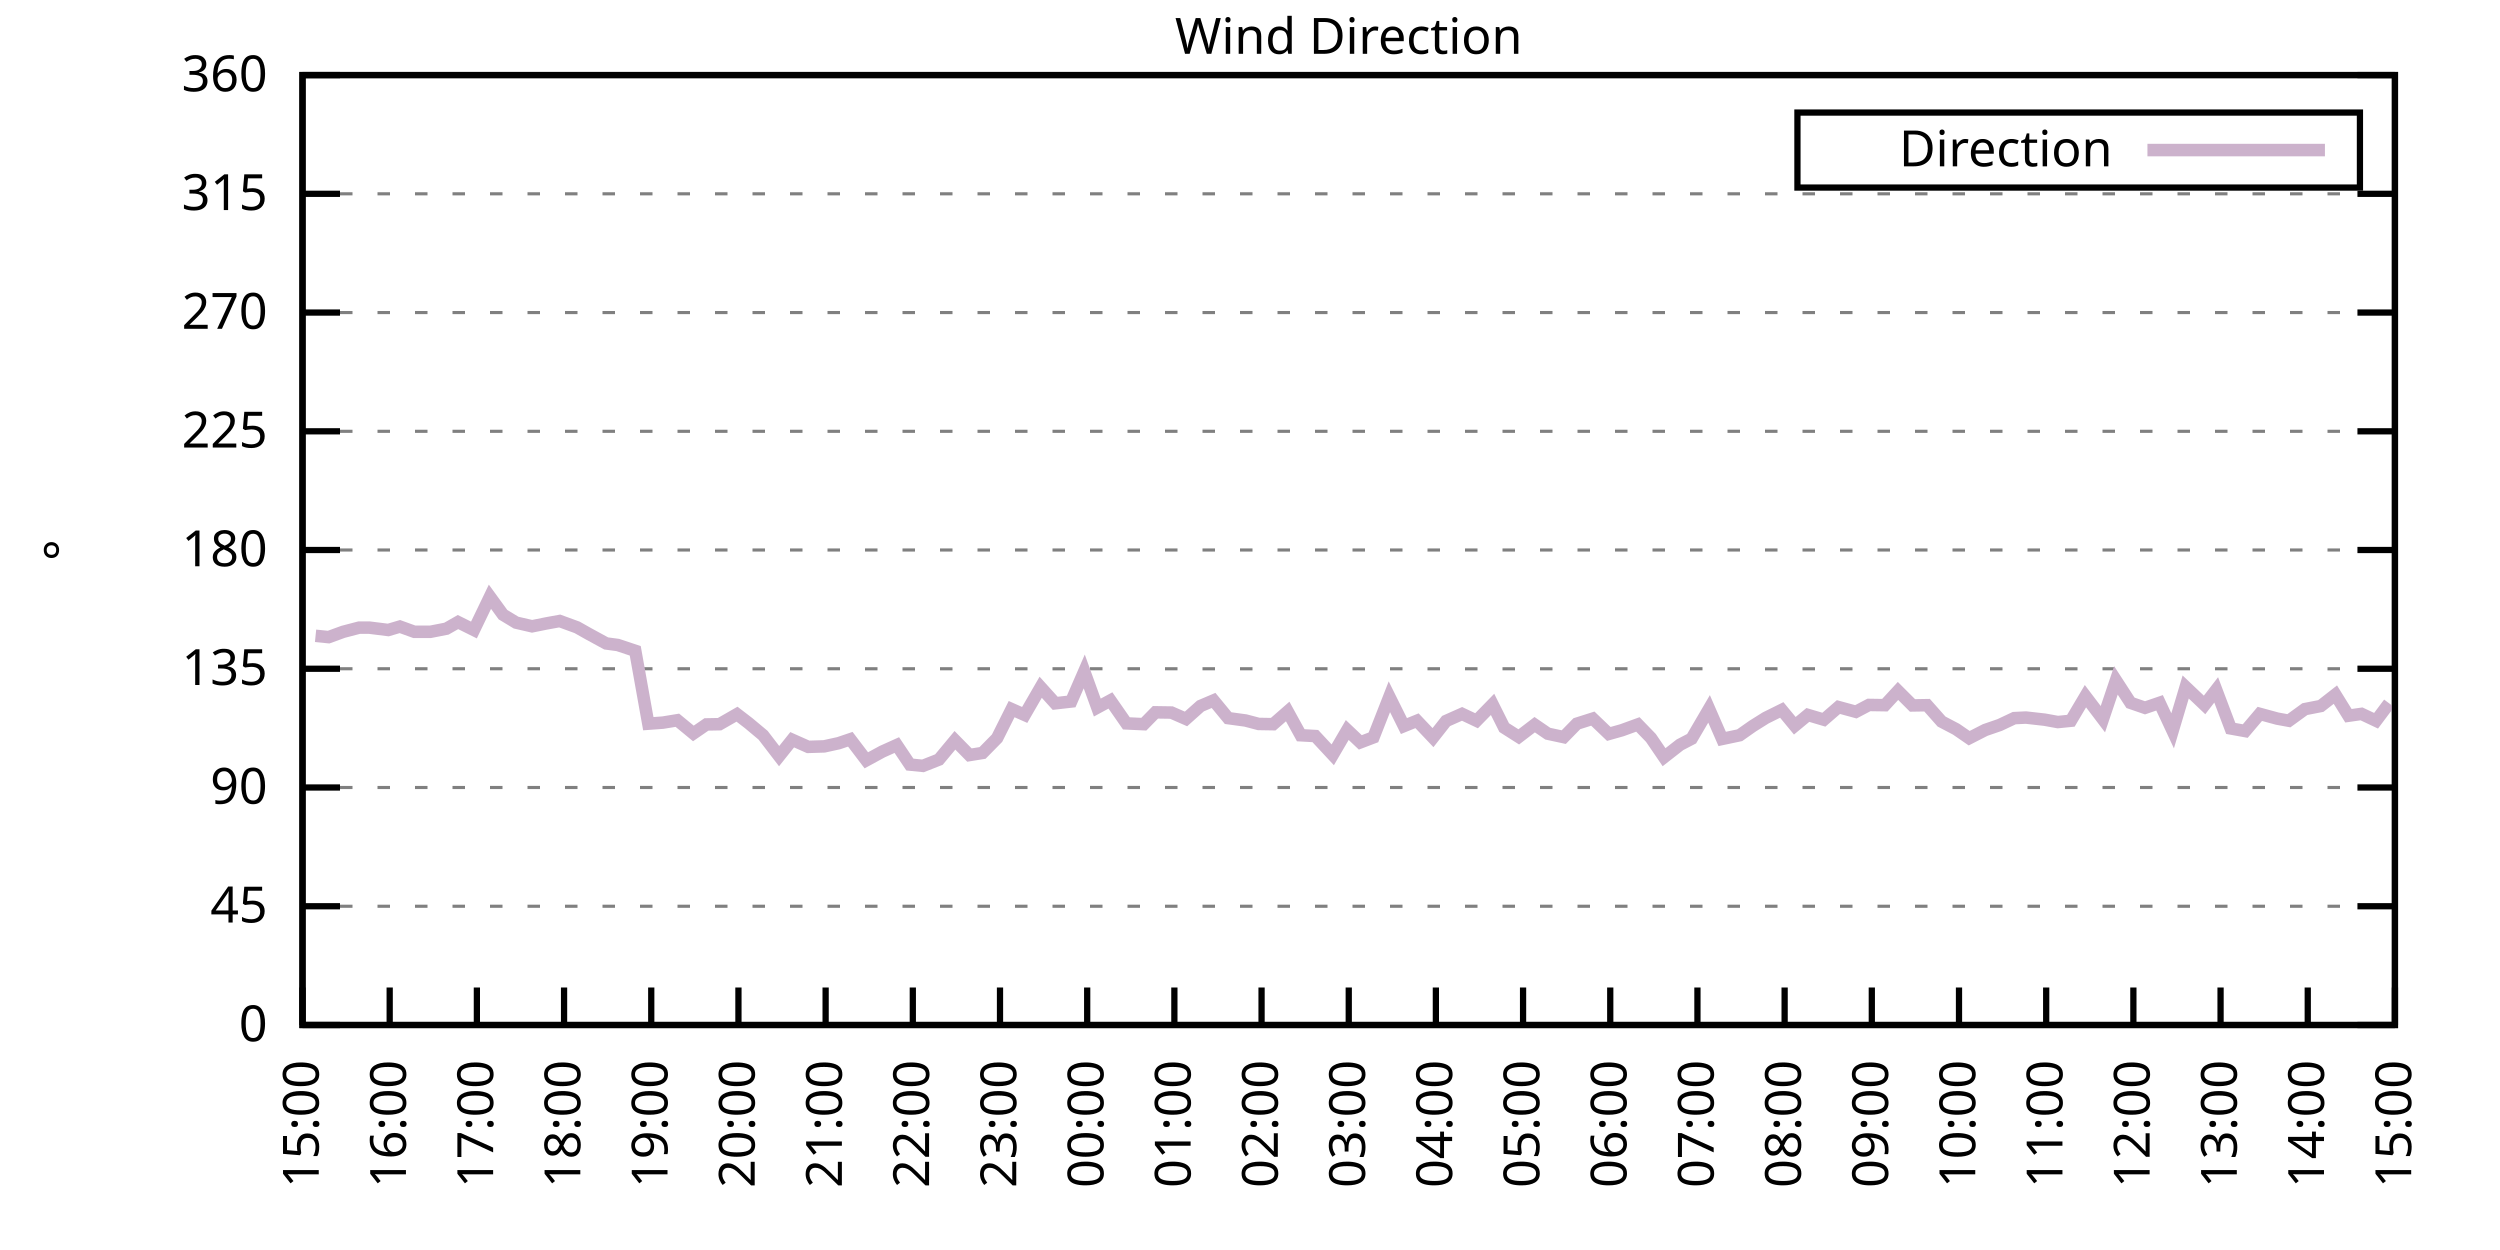
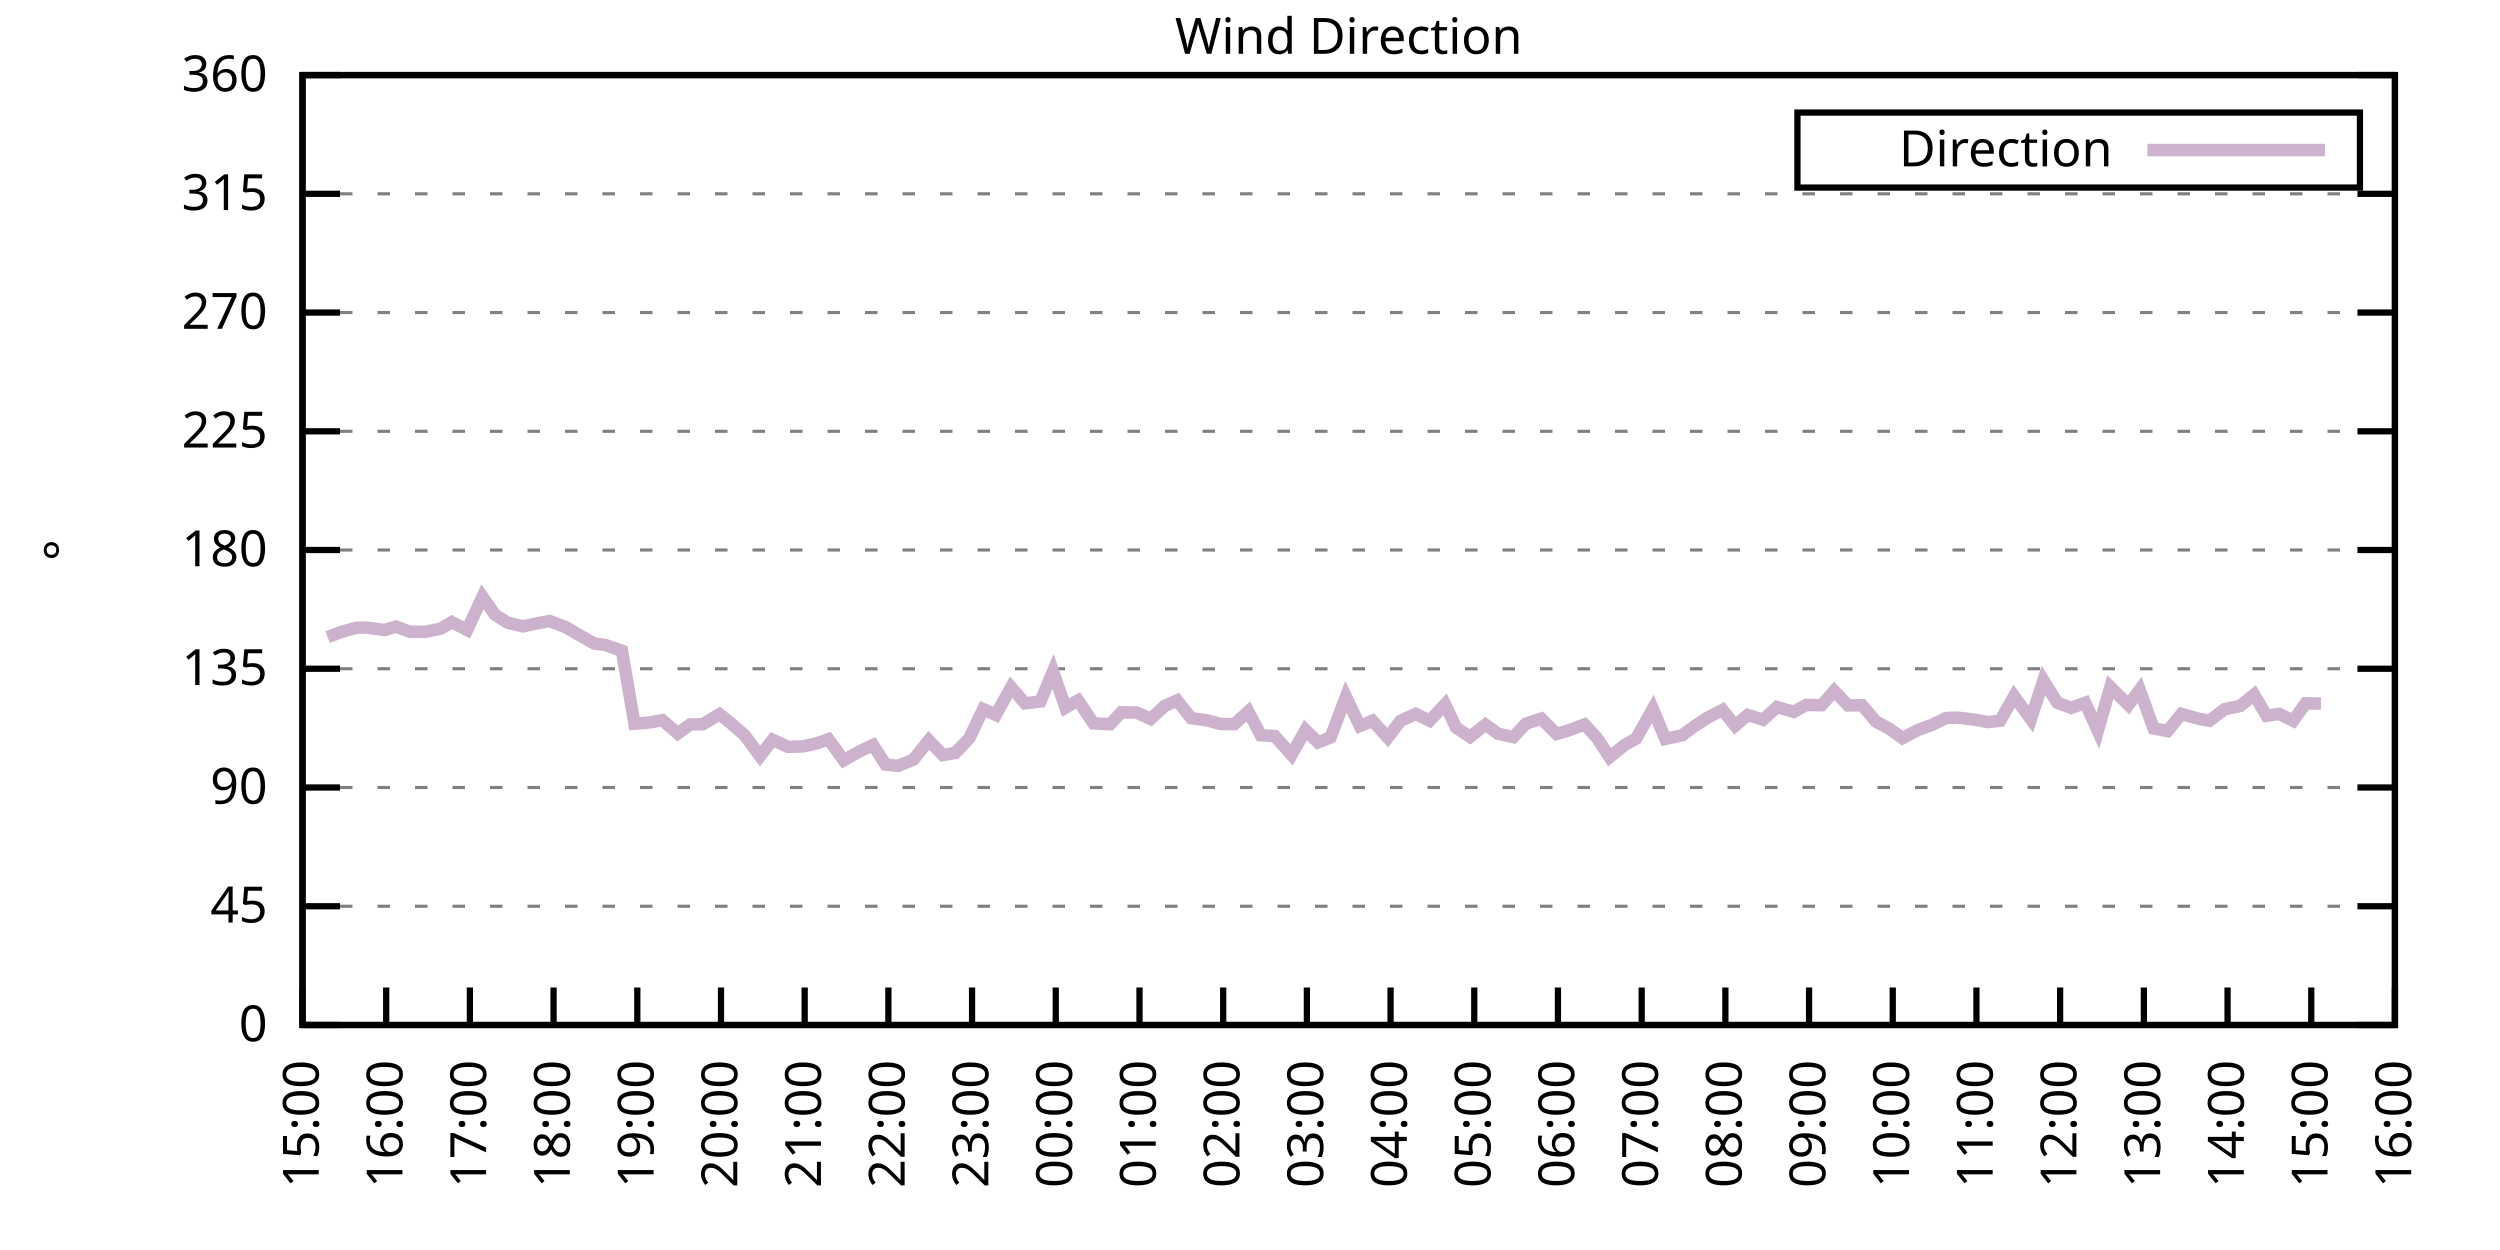
<svg xmlns="http://www.w3.org/2000/svg" xmlns:xlink="http://www.w3.org/1999/xlink" width="400" height="200" viewBox="0 0 400 200">
  <g id="gnuplot_canvas">
    <rect x="0" y="0" width="400" height="200" fill="none" />
    <defs>
      <circle id="gpDot" r="0.5" stroke-width="0.5" stroke="currentColor" />
      <path id="gpPt0" stroke-width="0.333" stroke="currentColor" d="M-1,0 h2 M0,-1 v2" />
      <path id="gpPt1" stroke-width="0.333" stroke="currentColor" d="M-1,-1 L1,1 M1,-1 L-1,1" />
      <path id="gpPt2" stroke-width="0.333" stroke="currentColor" d="M-1,0 L1,0 M0,-1 L0,1 M-1,-1 L1,1 M-1,1 L1,-1" />
      <rect id="gpPt3" stroke-width="0.333" stroke="currentColor" x="-1" y="-1" width="2" height="2" />
      <rect id="gpPt4" stroke-width="0.333" stroke="currentColor" fill="currentColor" x="-1" y="-1" width="2" height="2" />
      <circle id="gpPt5" stroke-width="0.333" stroke="currentColor" cx="0" cy="0" r="1" />
      <use xlink:href="#gpPt5" id="gpPt6" fill="currentColor" stroke="none" />
      <path id="gpPt7" stroke-width="0.333" stroke="currentColor" d="M0,-1.33 L-1.33,0.67 L1.33,0.67 z" />
      <use xlink:href="#gpPt7" id="gpPt8" fill="currentColor" stroke="none" />
      <use xlink:href="#gpPt7" id="gpPt9" stroke="currentColor" transform="rotate(180)" />
      <use xlink:href="#gpPt9" id="gpPt10" fill="currentColor" stroke="none" />
      <use xlink:href="#gpPt3" id="gpPt11" stroke="currentColor" transform="rotate(45)" />
      <use xlink:href="#gpPt11" id="gpPt12" fill="currentColor" stroke="none" />
      <path id="gpPt13" stroke-width="0.333" stroke="currentColor" d="M0,1.330 L1.265,0.411 L0.782,-1.067 L-0.782,-1.076 L-1.265,0.411 z" />
      <use xlink:href="#gpPt13" id="gpPt14" fill="currentColor" stroke="none" />
      <filter id="textbox" filterUnits="objectBoundingBox" x="0" y="0" height="1" width="1">
        <feFlood flood-color="white" flood-opacity="1" result="bgnd" />
        <feComposite in="SourceGraphic" in2="bgnd" operator="atop" />
      </filter>
      <filter id="greybox" filterUnits="objectBoundingBox" x="0" y="0" height="1" width="1">
        <feFlood flood-color="lightgrey" flood-opacity="1" result="grey" />
        <feComposite in="SourceGraphic" in2="grey" operator="atop" />
      </filter>
    </defs>
    <g fill="none" color="white" stroke="currentColor" stroke-width="1.00" stroke-linecap="butt" stroke-linejoin="miter">
</g>
    <g fill="none" color="black" stroke="currentColor" stroke-width="1.00" stroke-linecap="butt" stroke-linejoin="miter">
      <g stroke="none" shape-rendering="crispEdges">
        <polygon fill="rgb(255, 255, 255)" points="48.40,164.00 383.18,164.00 383.18,12.02 48.40,12.02 " />
      </g>
    </g>
    <g fill="none" color="black" stroke="currentColor" stroke-width="1.00" stroke-linecap="butt" stroke-linejoin="miter">
</g>
    <g fill="none" color="black" stroke="black" stroke-width="0.50" stroke-linecap="butt" stroke-linejoin="miter">
</g>
    <g fill="none" color="gray" stroke="currentColor" stroke-width="0.50" stroke-linecap="butt" stroke-linejoin="miter">
      <path stroke="gray" stroke-dasharray="2,4" class="gridline" d="M48.40,164.00 L383.19,164.00  " />
    </g>
    <g fill="none" color="gray" stroke="gray" stroke-width="1.00" stroke-linecap="butt" stroke-linejoin="miter">
</g>
    <g fill="none" color="black" stroke="currentColor" stroke-width="1.00" stroke-linecap="butt" stroke-linejoin="miter">
      <path stroke="black" d="M48.40,164.00 L54.40,164.00 M383.19,164.00 L377.19,164.00  " />
      <g transform="translate(42.80,166.60)" stroke="none" fill="black" font-family="Sans" font-size="8.00" text-anchor="end">
        <text>
          <tspan font-family="Sans"> 0</tspan>
        </text>
      </g>
    </g>
    <g fill="none" color="black" stroke="currentColor" stroke-width="1.00" stroke-linecap="butt" stroke-linejoin="miter">
</g>
    <g fill="none" color="black" stroke="black" stroke-width="0.50" stroke-linecap="butt" stroke-linejoin="miter">
</g>
    <g fill="none" color="gray" stroke="currentColor" stroke-width="0.50" stroke-linecap="butt" stroke-linejoin="miter">
      <path stroke="gray" stroke-dasharray="2,4" class="gridline" d="M48.40,145.00 L383.19,145.00  " />
    </g>
    <g fill="none" color="gray" stroke="gray" stroke-width="1.00" stroke-linecap="butt" stroke-linejoin="miter">
</g>
    <g fill="none" color="black" stroke="currentColor" stroke-width="1.00" stroke-linecap="butt" stroke-linejoin="miter">
      <path stroke="black" d="M48.40,145.00 L54.40,145.00 M383.19,145.00 L377.19,145.00  " />
      <g transform="translate(42.80,147.60)" stroke="none" fill="black" font-family="Sans" font-size="8.00" text-anchor="end">
        <text>
          <tspan font-family="Sans"> 45</tspan>
        </text>
      </g>
    </g>
    <g fill="none" color="black" stroke="currentColor" stroke-width="1.00" stroke-linecap="butt" stroke-linejoin="miter">
</g>
    <g fill="none" color="black" stroke="black" stroke-width="0.50" stroke-linecap="butt" stroke-linejoin="miter">
</g>
    <g fill="none" color="gray" stroke="currentColor" stroke-width="0.50" stroke-linecap="butt" stroke-linejoin="miter">
      <path stroke="gray" stroke-dasharray="2,4" class="gridline" d="M48.40,126.00 L383.19,126.00  " />
    </g>
    <g fill="none" color="gray" stroke="gray" stroke-width="1.00" stroke-linecap="butt" stroke-linejoin="miter">
</g>
    <g fill="none" color="black" stroke="currentColor" stroke-width="1.00" stroke-linecap="butt" stroke-linejoin="miter">
      <path stroke="black" d="M48.40,126.00 L54.40,126.00 M383.19,126.00 L377.19,126.00  " />
      <g transform="translate(42.80,128.60)" stroke="none" fill="black" font-family="Sans" font-size="8.00" text-anchor="end">
        <text>
          <tspan font-family="Sans"> 90</tspan>
        </text>
      </g>
    </g>
    <g fill="none" color="black" stroke="currentColor" stroke-width="1.00" stroke-linecap="butt" stroke-linejoin="miter">
</g>
    <g fill="none" color="black" stroke="black" stroke-width="0.50" stroke-linecap="butt" stroke-linejoin="miter">
</g>
    <g fill="none" color="gray" stroke="currentColor" stroke-width="0.50" stroke-linecap="butt" stroke-linejoin="miter">
      <path stroke="gray" stroke-dasharray="2,4" class="gridline" d="M48.40,107.00 L383.19,107.00  " />
    </g>
    <g fill="none" color="gray" stroke="gray" stroke-width="1.00" stroke-linecap="butt" stroke-linejoin="miter">
</g>
    <g fill="none" color="black" stroke="currentColor" stroke-width="1.00" stroke-linecap="butt" stroke-linejoin="miter">
      <path stroke="black" d="M48.40,107.00 L54.40,107.00 M383.19,107.00 L377.19,107.00  " />
      <g transform="translate(42.80,109.60)" stroke="none" fill="black" font-family="Sans" font-size="8.00" text-anchor="end">
        <text>
          <tspan font-family="Sans"> 135</tspan>
        </text>
      </g>
    </g>
    <g fill="none" color="black" stroke="currentColor" stroke-width="1.00" stroke-linecap="butt" stroke-linejoin="miter">
</g>
    <g fill="none" color="black" stroke="black" stroke-width="0.50" stroke-linecap="butt" stroke-linejoin="miter">
</g>
    <g fill="none" color="gray" stroke="currentColor" stroke-width="0.50" stroke-linecap="butt" stroke-linejoin="miter">
      <path stroke="gray" stroke-dasharray="2,4" class="gridline" d="M48.40,88.00 L383.19,88.00  " />
    </g>
    <g fill="none" color="gray" stroke="gray" stroke-width="1.00" stroke-linecap="butt" stroke-linejoin="miter">
</g>
    <g fill="none" color="black" stroke="currentColor" stroke-width="1.00" stroke-linecap="butt" stroke-linejoin="miter">
      <path stroke="black" d="M48.40,88.00 L54.40,88.00 M383.19,88.00 L377.19,88.00  " />
      <g transform="translate(42.80,90.60)" stroke="none" fill="black" font-family="Sans" font-size="8.00" text-anchor="end">
        <text>
          <tspan font-family="Sans"> 180</tspan>
        </text>
      </g>
    </g>
    <g fill="none" color="black" stroke="currentColor" stroke-width="1.00" stroke-linecap="butt" stroke-linejoin="miter">
</g>
    <g fill="none" color="black" stroke="black" stroke-width="0.50" stroke-linecap="butt" stroke-linejoin="miter">
</g>
    <g fill="none" color="gray" stroke="currentColor" stroke-width="0.50" stroke-linecap="butt" stroke-linejoin="miter">
      <path stroke="gray" stroke-dasharray="2,4" class="gridline" d="M48.40,69.01 L383.19,69.01  " />
    </g>
    <g fill="none" color="gray" stroke="gray" stroke-width="1.00" stroke-linecap="butt" stroke-linejoin="miter">
</g>
    <g fill="none" color="black" stroke="currentColor" stroke-width="1.00" stroke-linecap="butt" stroke-linejoin="miter">
      <path stroke="black" d="M48.40,69.01 L54.40,69.01 M383.19,69.01 L377.19,69.01  " />
      <g transform="translate(42.80,71.61)" stroke="none" fill="black" font-family="Sans" font-size="8.00" text-anchor="end">
        <text>
          <tspan font-family="Sans"> 225</tspan>
        </text>
      </g>
    </g>
    <g fill="none" color="black" stroke="currentColor" stroke-width="1.00" stroke-linecap="butt" stroke-linejoin="miter">
</g>
    <g fill="none" color="black" stroke="black" stroke-width="0.50" stroke-linecap="butt" stroke-linejoin="miter">
</g>
    <g fill="none" color="gray" stroke="currentColor" stroke-width="0.50" stroke-linecap="butt" stroke-linejoin="miter">
      <path stroke="gray" stroke-dasharray="2,4" class="gridline" d="M48.40,50.01 L383.19,50.01  " />
    </g>
    <g fill="none" color="gray" stroke="gray" stroke-width="1.00" stroke-linecap="butt" stroke-linejoin="miter">
</g>
    <g fill="none" color="black" stroke="currentColor" stroke-width="1.00" stroke-linecap="butt" stroke-linejoin="miter">
      <path stroke="black" d="M48.40,50.01 L54.40,50.01 M383.19,50.01 L377.19,50.01  " />
      <g transform="translate(42.80,52.61)" stroke="none" fill="black" font-family="Sans" font-size="8.00" text-anchor="end">
        <text>
          <tspan font-family="Sans"> 270</tspan>
        </text>
      </g>
    </g>
    <g fill="none" color="black" stroke="currentColor" stroke-width="1.00" stroke-linecap="butt" stroke-linejoin="miter">
</g>
    <g fill="none" color="black" stroke="black" stroke-width="0.50" stroke-linecap="butt" stroke-linejoin="miter">
</g>
    <g fill="none" color="gray" stroke="currentColor" stroke-width="0.50" stroke-linecap="butt" stroke-linejoin="miter">
      <path stroke="gray" stroke-dasharray="2,4" class="gridline" d="M48.40,31.01 L383.19,31.01  " />
    </g>
    <g fill="none" color="gray" stroke="gray" stroke-width="1.00" stroke-linecap="butt" stroke-linejoin="miter">
</g>
    <g fill="none" color="black" stroke="currentColor" stroke-width="1.00" stroke-linecap="butt" stroke-linejoin="miter">
      <path stroke="black" d="M48.40,31.01 L54.40,31.01 M383.19,31.01 L377.19,31.01  " />
      <g transform="translate(42.80,33.61)" stroke="none" fill="black" font-family="Sans" font-size="8.00" text-anchor="end">
        <text>
          <tspan font-family="Sans"> 315</tspan>
        </text>
      </g>
    </g>
    <g fill="none" color="black" stroke="currentColor" stroke-width="1.00" stroke-linecap="butt" stroke-linejoin="miter">
</g>
    <g fill="none" color="black" stroke="black" stroke-width="0.50" stroke-linecap="butt" stroke-linejoin="miter">
</g>
    <g fill="none" color="gray" stroke="currentColor" stroke-width="0.50" stroke-linecap="butt" stroke-linejoin="miter">
      <path stroke="gray" stroke-dasharray="2,4" class="gridline" d="M48.40,12.01 L383.19,12.01  " />
    </g>
    <g fill="none" color="gray" stroke="gray" stroke-width="1.00" stroke-linecap="butt" stroke-linejoin="miter">
</g>
    <g fill="none" color="black" stroke="currentColor" stroke-width="1.00" stroke-linecap="butt" stroke-linejoin="miter">
      <path stroke="black" d="M48.40,12.01 L54.40,12.01 M383.19,12.01 L377.19,12.01  " />
      <g transform="translate(42.80,14.61)" stroke="none" fill="black" font-family="Sans" font-size="8.00" text-anchor="end">
        <text>
          <tspan font-family="Sans"> 360</tspan>
        </text>
      </g>
    </g>
    <g fill="none" color="black" stroke="currentColor" stroke-width="1.00" stroke-linecap="butt" stroke-linejoin="miter">
      <path stroke="black" d="M48.40,164.00 L48.40,158.00  " />
      <g transform="translate(51.00,169.60) rotate(270.00)" stroke="none" fill="black" font-family="Sans" font-size="8.00" text-anchor="end">
        <text>
          <tspan font-family="Sans">15:00</tspan>
        </text>
      </g>
    </g>
    <g fill="none" color="black" stroke="currentColor" stroke-width="1.00" stroke-linecap="butt" stroke-linejoin="miter">
-       <path stroke="black" d="M62.35,164.00 L62.35,158.00  " />
-       <g transform="translate(64.95,169.60) rotate(270.00)" stroke="none" fill="black" font-family="Sans" font-size="8.00" text-anchor="end">
+       <path stroke="black" d="M61.79,164.00 L61.79,158.00  " />
+       <g transform="translate(64.39,169.60) rotate(270.00)" stroke="none" fill="black" font-family="Sans" font-size="8.00" text-anchor="end">
        <text>
          <tspan font-family="Sans">16:00</tspan>
        </text>
      </g>
    </g>
    <g fill="none" color="black" stroke="currentColor" stroke-width="1.00" stroke-linecap="butt" stroke-linejoin="miter">
-       <path stroke="black" d="M76.30,164.00 L76.30,158.00  " />
-       <g transform="translate(78.90,169.60) rotate(270.00)" stroke="none" fill="black" font-family="Sans" font-size="8.00" text-anchor="end">
+       <path stroke="black" d="M75.18,164.00 L75.18,158.00  " />
+       <g transform="translate(77.78,169.60) rotate(270.00)" stroke="none" fill="black" font-family="Sans" font-size="8.00" text-anchor="end">
        <text>
          <tspan font-family="Sans">17:00</tspan>
        </text>
      </g>
    </g>
    <g fill="none" color="black" stroke="currentColor" stroke-width="1.00" stroke-linecap="butt" stroke-linejoin="miter">
-       <path stroke="black" d="M90.25,164.00 L90.25,158.00  " />
-       <g transform="translate(92.85,169.60) rotate(270.00)" stroke="none" fill="black" font-family="Sans" font-size="8.00" text-anchor="end">
+       <path stroke="black" d="M88.57,164.00 L88.57,158.00  " />
+       <g transform="translate(91.17,169.60) rotate(270.00)" stroke="none" fill="black" font-family="Sans" font-size="8.00" text-anchor="end">
        <text>
          <tspan font-family="Sans">18:00</tspan>
        </text>
      </g>
    </g>
    <g fill="none" color="black" stroke="currentColor" stroke-width="1.00" stroke-linecap="butt" stroke-linejoin="miter">
-       <path stroke="black" d="M104.20,164.00 L104.20,158.00  " />
-       <g transform="translate(106.80,169.60) rotate(270.00)" stroke="none" fill="black" font-family="Sans" font-size="8.00" text-anchor="end">
+       <path stroke="black" d="M101.97,164.00 L101.97,158.00  " />
+       <g transform="translate(104.57,169.60) rotate(270.00)" stroke="none" fill="black" font-family="Sans" font-size="8.00" text-anchor="end">
        <text>
          <tspan font-family="Sans">19:00</tspan>
        </text>
      </g>
    </g>
    <g fill="none" color="black" stroke="currentColor" stroke-width="1.00" stroke-linecap="butt" stroke-linejoin="miter">
-       <path stroke="black" d="M118.15,164.00 L118.15,158.00  " />
-       <g transform="translate(120.75,169.60) rotate(270.00)" stroke="none" fill="black" font-family="Sans" font-size="8.00" text-anchor="end">
+       <path stroke="black" d="M115.36,164.00 L115.36,158.00  " />
+       <g transform="translate(117.96,169.60) rotate(270.00)" stroke="none" fill="black" font-family="Sans" font-size="8.00" text-anchor="end">
        <text>
          <tspan font-family="Sans">20:00</tspan>
        </text>
      </g>
    </g>
    <g fill="none" color="black" stroke="currentColor" stroke-width="1.00" stroke-linecap="butt" stroke-linejoin="miter">
-       <path stroke="black" d="M132.10,164.00 L132.10,158.00  " />
-       <g transform="translate(134.70,169.60) rotate(270.00)" stroke="none" fill="black" font-family="Sans" font-size="8.00" text-anchor="end">
+       <path stroke="black" d="M128.75,164.00 L128.75,158.00  " />
+       <g transform="translate(131.35,169.60) rotate(270.00)" stroke="none" fill="black" font-family="Sans" font-size="8.00" text-anchor="end">
        <text>
          <tspan font-family="Sans">21:00</tspan>
        </text>
      </g>
    </g>
    <g fill="none" color="black" stroke="currentColor" stroke-width="1.00" stroke-linecap="butt" stroke-linejoin="miter">
-       <path stroke="black" d="M146.05,164.00 L146.05,158.00  " />
-       <g transform="translate(148.65,169.60) rotate(270.00)" stroke="none" fill="black" font-family="Sans" font-size="8.00" text-anchor="end">
+       <path stroke="black" d="M142.14,164.00 L142.14,158.00  " />
+       <g transform="translate(144.74,169.60) rotate(270.00)" stroke="none" fill="black" font-family="Sans" font-size="8.00" text-anchor="end">
        <text>
          <tspan font-family="Sans">22:00</tspan>
        </text>
      </g>
    </g>
    <g fill="none" color="black" stroke="currentColor" stroke-width="1.00" stroke-linecap="butt" stroke-linejoin="miter">
-       <path stroke="black" d="M160.00,164.00 L160.00,158.00  " />
-       <g transform="translate(162.60,169.60) rotate(270.00)" stroke="none" fill="black" font-family="Sans" font-size="8.00" text-anchor="end">
+       <path stroke="black" d="M155.53,164.00 L155.53,158.00  " />
+       <g transform="translate(158.13,169.60) rotate(270.00)" stroke="none" fill="black" font-family="Sans" font-size="8.00" text-anchor="end">
        <text>
          <tspan font-family="Sans">23:00</tspan>
        </text>
      </g>
    </g>
    <g fill="none" color="black" stroke="currentColor" stroke-width="1.00" stroke-linecap="butt" stroke-linejoin="miter">
-       <path stroke="black" d="M173.95,164.00 L173.95,158.00  " />
-       <g transform="translate(176.55,169.60) rotate(270.00)" stroke="none" fill="black" font-family="Sans" font-size="8.00" text-anchor="end">
+       <path stroke="black" d="M168.92,164.00 L168.92,158.00  " />
+       <g transform="translate(171.52,169.60) rotate(270.00)" stroke="none" fill="black" font-family="Sans" font-size="8.00" text-anchor="end">
        <text>
          <tspan font-family="Sans">00:00</tspan>
        </text>
      </g>
    </g>
    <g fill="none" color="black" stroke="currentColor" stroke-width="1.00" stroke-linecap="butt" stroke-linejoin="miter">
-       <path stroke="black" d="M187.90,164.00 L187.90,158.00  " />
-       <g transform="translate(190.50,169.60) rotate(270.00)" stroke="none" fill="black" font-family="Sans" font-size="8.00" text-anchor="end">
+       <path stroke="black" d="M182.32,164.00 L182.32,158.00  " />
+       <g transform="translate(184.92,169.60) rotate(270.00)" stroke="none" fill="black" font-family="Sans" font-size="8.00" text-anchor="end">
        <text>
          <tspan font-family="Sans">01:00</tspan>
        </text>
      </g>
    </g>
    <g fill="none" color="black" stroke="currentColor" stroke-width="1.00" stroke-linecap="butt" stroke-linejoin="miter">
-       <path stroke="black" d="M201.85,164.00 L201.85,158.00  " />
-       <g transform="translate(204.45,169.60) rotate(270.00)" stroke="none" fill="black" font-family="Sans" font-size="8.00" text-anchor="end">
+       <path stroke="black" d="M195.71,164.00 L195.71,158.00  " />
+       <g transform="translate(198.31,169.60) rotate(270.00)" stroke="none" fill="black" font-family="Sans" font-size="8.00" text-anchor="end">
        <text>
          <tspan font-family="Sans">02:00</tspan>
        </text>
      </g>
    </g>
    <g fill="none" color="black" stroke="currentColor" stroke-width="1.00" stroke-linecap="butt" stroke-linejoin="miter">
-       <path stroke="black" d="M215.80,164.00 L215.80,158.00  " />
-       <g transform="translate(218.40,169.60) rotate(270.00)" stroke="none" fill="black" font-family="Sans" font-size="8.00" text-anchor="end">
+       <path stroke="black" d="M209.10,164.00 L209.10,158.00  " />
+       <g transform="translate(211.70,169.60) rotate(270.00)" stroke="none" fill="black" font-family="Sans" font-size="8.00" text-anchor="end">
        <text>
          <tspan font-family="Sans">03:00</tspan>
        </text>
      </g>
    </g>
    <g fill="none" color="black" stroke="currentColor" stroke-width="1.00" stroke-linecap="butt" stroke-linejoin="miter">
-       <path stroke="black" d="M229.74,164.00 L229.74,158.00  " />
-       <g transform="translate(232.34,169.60) rotate(270.00)" stroke="none" fill="black" font-family="Sans" font-size="8.00" text-anchor="end">
+       <path stroke="black" d="M222.49,164.00 L222.49,158.00  " />
+       <g transform="translate(225.09,169.60) rotate(270.00)" stroke="none" fill="black" font-family="Sans" font-size="8.00" text-anchor="end">
        <text>
          <tspan font-family="Sans">04:00</tspan>
        </text>
      </g>
    </g>
    <g fill="none" color="black" stroke="currentColor" stroke-width="1.00" stroke-linecap="butt" stroke-linejoin="miter">
-       <path stroke="black" d="M243.69,164.00 L243.69,158.00  " />
-       <g transform="translate(246.29,169.60) rotate(270.00)" stroke="none" fill="black" font-family="Sans" font-size="8.00" text-anchor="end">
+       <path stroke="black" d="M235.88,164.00 L235.88,158.00  " />
+       <g transform="translate(238.48,169.60) rotate(270.00)" stroke="none" fill="black" font-family="Sans" font-size="8.00" text-anchor="end">
        <text>
          <tspan font-family="Sans">05:00</tspan>
        </text>
      </g>
    </g>
    <g fill="none" color="black" stroke="currentColor" stroke-width="1.00" stroke-linecap="butt" stroke-linejoin="miter">
-       <path stroke="black" d="M257.64,164.00 L257.64,158.00  " />
-       <g transform="translate(260.24,169.60) rotate(270.00)" stroke="none" fill="black" font-family="Sans" font-size="8.00" text-anchor="end">
+       <path stroke="black" d="M249.27,164.00 L249.27,158.00  " />
+       <g transform="translate(251.87,169.60) rotate(270.00)" stroke="none" fill="black" font-family="Sans" font-size="8.00" text-anchor="end">
        <text>
          <tspan font-family="Sans">06:00</tspan>
        </text>
      </g>
    </g>
    <g fill="none" color="black" stroke="currentColor" stroke-width="1.00" stroke-linecap="butt" stroke-linejoin="miter">
-       <path stroke="black" d="M271.59,164.00 L271.59,158.00  " />
-       <g transform="translate(274.19,169.60) rotate(270.00)" stroke="none" fill="black" font-family="Sans" font-size="8.00" text-anchor="end">
+       <path stroke="black" d="M262.67,164.00 L262.67,158.00  " />
+       <g transform="translate(265.27,169.60) rotate(270.00)" stroke="none" fill="black" font-family="Sans" font-size="8.00" text-anchor="end">
        <text>
          <tspan font-family="Sans">07:00</tspan>
        </text>
      </g>
    </g>
    <g fill="none" color="black" stroke="currentColor" stroke-width="1.00" stroke-linecap="butt" stroke-linejoin="miter">
-       <path stroke="black" d="M285.54,164.00 L285.54,158.00  " />
-       <g transform="translate(288.14,169.60) rotate(270.00)" stroke="none" fill="black" font-family="Sans" font-size="8.00" text-anchor="end">
+       <path stroke="black" d="M276.06,164.00 L276.06,158.00  " />
+       <g transform="translate(278.66,169.60) rotate(270.00)" stroke="none" fill="black" font-family="Sans" font-size="8.00" text-anchor="end">
        <text>
          <tspan font-family="Sans">08:00</tspan>
        </text>
      </g>
    </g>
    <g fill="none" color="black" stroke="currentColor" stroke-width="1.00" stroke-linecap="butt" stroke-linejoin="miter">
-       <path stroke="black" d="M299.49,164.00 L299.49,158.00  " />
-       <g transform="translate(302.09,169.60) rotate(270.00)" stroke="none" fill="black" font-family="Sans" font-size="8.00" text-anchor="end">
+       <path stroke="black" d="M289.45,164.00 L289.45,158.00  " />
+       <g transform="translate(292.05,169.60) rotate(270.00)" stroke="none" fill="black" font-family="Sans" font-size="8.00" text-anchor="end">
        <text>
          <tspan font-family="Sans">09:00</tspan>
        </text>
      </g>
    </g>
    <g fill="none" color="black" stroke="currentColor" stroke-width="1.00" stroke-linecap="butt" stroke-linejoin="miter">
-       <path stroke="black" d="M313.44,164.00 L313.44,158.00  " />
-       <g transform="translate(316.04,169.60) rotate(270.00)" stroke="none" fill="black" font-family="Sans" font-size="8.00" text-anchor="end">
+       <path stroke="black" d="M302.84,164.00 L302.84,158.00  " />
+       <g transform="translate(305.44,169.60) rotate(270.00)" stroke="none" fill="black" font-family="Sans" font-size="8.00" text-anchor="end">
        <text>
          <tspan font-family="Sans">10:00</tspan>
        </text>
      </g>
    </g>
    <g fill="none" color="black" stroke="currentColor" stroke-width="1.00" stroke-linecap="butt" stroke-linejoin="miter">
-       <path stroke="black" d="M327.39,164.00 L327.39,158.00  " />
-       <g transform="translate(329.99,169.60) rotate(270.00)" stroke="none" fill="black" font-family="Sans" font-size="8.00" text-anchor="end">
+       <path stroke="black" d="M316.23,164.00 L316.23,158.00  " />
+       <g transform="translate(318.83,169.60) rotate(270.00)" stroke="none" fill="black" font-family="Sans" font-size="8.00" text-anchor="end">
        <text>
          <tspan font-family="Sans">11:00</tspan>
        </text>
      </g>
    </g>
    <g fill="none" color="black" stroke="currentColor" stroke-width="1.00" stroke-linecap="butt" stroke-linejoin="miter">
-       <path stroke="black" d="M341.34,164.00 L341.34,158.00  " />
-       <g transform="translate(343.94,169.60) rotate(270.00)" stroke="none" fill="black" font-family="Sans" font-size="8.00" text-anchor="end">
+       <path stroke="black" d="M329.62,164.00 L329.62,158.00  " />
+       <g transform="translate(332.22,169.60) rotate(270.00)" stroke="none" fill="black" font-family="Sans" font-size="8.00" text-anchor="end">
        <text>
          <tspan font-family="Sans">12:00</tspan>
        </text>
      </g>
    </g>
    <g fill="none" color="black" stroke="currentColor" stroke-width="1.00" stroke-linecap="butt" stroke-linejoin="miter">
-       <path stroke="black" d="M355.29,164.00 L355.29,158.00  " />
-       <g transform="translate(357.89,169.60) rotate(270.00)" stroke="none" fill="black" font-family="Sans" font-size="8.00" text-anchor="end">
+       <path stroke="black" d="M343.02,164.00 L343.02,158.00  " />
+       <g transform="translate(345.62,169.60) rotate(270.00)" stroke="none" fill="black" font-family="Sans" font-size="8.00" text-anchor="end">
        <text>
          <tspan font-family="Sans">13:00</tspan>
        </text>
      </g>
    </g>
    <g fill="none" color="black" stroke="currentColor" stroke-width="1.00" stroke-linecap="butt" stroke-linejoin="miter">
-       <path stroke="black" d="M369.24,164.00 L369.24,158.00  " />
-       <g transform="translate(371.84,169.60) rotate(270.00)" stroke="none" fill="black" font-family="Sans" font-size="8.00" text-anchor="end">
+       <path stroke="black" d="M356.41,164.00 L356.41,158.00  " />
+       <g transform="translate(359.01,169.60) rotate(270.00)" stroke="none" fill="black" font-family="Sans" font-size="8.00" text-anchor="end">
        <text>
          <tspan font-family="Sans">14:00</tspan>
+         </text>
+       </g>
+     </g>
+     <g fill="none" color="black" stroke="currentColor" stroke-width="1.00" stroke-linecap="butt" stroke-linejoin="miter">
+       <path stroke="black" d="M369.80,164.00 L369.80,158.00  " />
+       <g transform="translate(372.40,169.60) rotate(270.00)" stroke="none" fill="black" font-family="Sans" font-size="8.00" text-anchor="end">
+         <text>
+           <tspan font-family="Sans">15:00</tspan>
        </text>
      </g>
    </g>
    <g fill="none" color="black" stroke="currentColor" stroke-width="1.00" stroke-linecap="butt" stroke-linejoin="miter">
      <path stroke="black" d="M383.19,164.00 L383.19,158.00  " />
      <g transform="translate(385.79,169.60) rotate(270.00)" stroke="none" fill="black" font-family="Sans" font-size="8.00" text-anchor="end">
        <text>
-           <tspan font-family="Sans">15:00</tspan>
+           <tspan font-family="Sans">16:00</tspan>
        </text>
      </g>
    </g>
    <g fill="none" color="black" stroke="currentColor" stroke-width="1.00" stroke-linecap="butt" stroke-linejoin="miter">
</g>
    <g fill="none" color="black" stroke="currentColor" stroke-width="1.00" stroke-linecap="butt" stroke-linejoin="miter">
      <path stroke="black" d="M48.40,12.01 L48.40,164.00 L383.19,164.00 L383.19,12.01 L48.40,12.01 Z  " />
    </g>
    <g fill="none" color="black" stroke="currentColor" stroke-width="1.00" stroke-linecap="butt" stroke-linejoin="miter">
</g>
    <g fill="none" color="black" stroke="currentColor" stroke-width="1.00" stroke-linecap="butt" stroke-linejoin="miter">
      <path stroke="black" d="M287.59,30.01 L287.59,18.01 L377.59,18.01 L377.59,30.01 L287.59,30.01 Z  " />
    </g>
    <g id="Wind_direction_plot_1">
      <g fill="none" color="white" stroke="black" stroke-width="2.00" stroke-linecap="butt" stroke-linejoin="miter">
</g>
      <g fill="none" color="black" stroke="currentColor" stroke-width="2.00" stroke-linecap="butt" stroke-linejoin="miter">
        <g transform="translate(337.99,26.61)" stroke="none" fill="black" font-family="Sans" font-size="8.00" text-anchor="end">
          <text>
            <tspan font-family="Sans">Direction</tspan>
          </text>
        </g>
      </g>
      <g fill="none" color="black" stroke="currentColor" stroke-width="2.00" stroke-linecap="butt" stroke-linejoin="miter">
-         <path stroke="rgb(204, 178, 204)" d="M343.59,24.01 L371.99,24.01 M50.49,101.73 L52.58,101.94 L54.91,101.09 L57.47,100.42 L59.09,100.42 L62.12,100.80   L63.98,100.25 L66.30,101.09 L68.86,101.09 L71.42,100.59 L73.28,99.53 L75.83,100.80 L78.39,95.48 L80.48,98.35   L82.58,99.62 L85.13,100.21 L87.46,99.74 L89.55,99.36 L92.34,100.38 L94.20,101.43 L96.99,102.95 L98.85,103.20   L101.64,104.13 L103.73,115.79 L106.06,115.62 L108.38,115.24 L110.94,117.35 L113.03,115.91 L115.13,115.87 L117.92,114.27   L119.78,115.70 L122.10,117.64 L124.66,120.98 L126.75,118.36 L129.31,119.50 L131.87,119.42 L134.19,118.91 L136.05,118.28   L138.61,121.65 L141.16,120.26 L143.49,119.21 L145.58,122.33 L147.67,122.54 L150.23,121.53 L152.79,118.45 L155.11,120.81   L157.21,120.47 L159.53,118.11 L161.86,113.46 L163.95,114.39 L166.51,109.96 L168.83,112.53 L171.39,112.24 L173.48,107.43   L175.57,113.21 L177.67,112.07 L180.22,115.74 L183.01,115.87 L184.87,113.97 L187.43,114.01 L189.76,115.03 L192.08,112.96   L194.17,112.07 L196.50,114.90 L199.29,115.28 L201.38,115.83 L203.71,115.87 L206.03,113.84 L208.12,117.64 L210.45,117.77   L213.24,120.77 L215.56,116.80 L217.65,118.78 L219.75,117.98 L222.30,111.48 L224.63,116.17 L226.72,115.32 L229.28,118.02   L231.37,115.36 L233.93,114.22 L236.25,115.32 L238.81,112.70 L240.67,116.42 L243.00,117.90 L245.55,115.95 L247.65,117.39   L250.20,117.94 L252.30,115.79 L254.85,114.98 L257.41,117.43 L259.50,116.84 L262.06,115.91 L264.15,118.07 L266.25,121.15   L268.80,119.16 L270.66,118.19 L273.45,113.42 L275.55,118.23 L278.34,117.64 L280.43,116.17 L282.52,114.86 L285.08,113.59   L287.17,116.12 L289.26,114.39 L291.82,115.15 L294.15,113.13 L296.94,113.89 L299.03,112.79 L301.58,112.83 L303.68,110.55   L306.00,112.87 L308.33,112.83 L310.65,115.45 L312.98,116.67 L315.07,118.11 L317.63,116.80 L319.95,116.00 L322.28,114.90   L324.14,114.81 L327.16,115.15 L329.25,115.53 L331.34,115.32 L333.67,111.39 L336.46,115.07 L338.55,108.86 L340.88,112.45   L343.20,113.25 L345.53,112.45 L347.62,116.93 L349.71,109.92 L352.73,112.79 L354.59,110.38 L356.92,116.55 L359.24,116.97   L361.57,114.22 L364.36,114.98 L366.22,115.32 L368.78,113.46 L371.33,112.96 L373.66,111.14 L375.75,114.52 L377.84,114.22   L380.17,115.32 L382.26,112.53  " />
+         <path stroke="rgb(204, 178, 204)" d="M343.59,24.01 L371.99,24.01 M52.42,101.94 L54.65,101.09 L57.10,100.42 L58.67,100.42 L61.57,100.80 L63.35,100.25   L65.59,101.09 L68.04,101.09 L70.50,100.59 L72.28,99.53 L74.74,100.80 L77.19,95.48 L79.20,98.35 L81.21,99.62   L83.66,100.21 L85.90,99.74 L87.91,99.36 L90.58,100.38 L92.37,101.43 L95.05,102.95 L96.83,103.20 L99.51,104.13   L101.52,115.79 L103.75,115.62 L105.98,115.24 L108.44,117.35 L110.45,115.91 L112.46,115.87 L115.13,114.27 L116.92,115.70   L119.15,117.64 L121.61,120.98 L123.62,118.36 L126.07,119.50 L128.53,119.42 L130.76,118.91 L132.54,118.28 L135.00,121.65   L137.45,120.26 L139.69,119.21 L141.69,122.33 L143.70,122.54 L146.16,121.53 L148.61,118.45 L150.85,120.81 L152.85,120.47   L155.09,118.11 L157.32,113.46 L159.33,114.39 L161.78,109.96 L164.01,112.53 L166.47,112.24 L168.48,107.43 L170.49,113.21   L172.50,112.07 L174.95,115.74 L177.63,115.87 L179.41,113.97 L181.87,114.01 L184.10,115.03 L186.33,112.96 L188.34,112.07   L190.57,114.90 L193.25,115.28 L195.26,115.83 L197.49,115.87 L199.73,113.84 L201.73,117.64 L203.97,117.77 L206.64,120.77   L208.88,116.80 L210.88,118.78 L212.89,117.98 L215.35,111.48 L217.58,116.17 L219.59,115.32 L222.04,118.02 L224.05,115.36   L226.51,114.22 L228.74,115.32 L231.20,112.70 L232.98,116.42 L235.21,117.90 L237.67,115.95 L239.68,117.39 L242.13,117.94   L244.14,115.79 L246.60,114.98 L249.05,117.43 L251.06,116.84 L253.51,115.91 L255.52,118.07 L257.53,121.15 L259.99,119.16   L261.77,118.19 L264.45,113.42 L266.46,118.23 L269.14,117.64 L271.15,116.17 L273.16,114.86 L275.61,113.59 L277.62,116.12   L279.63,114.39 L282.08,115.15 L284.32,113.13 L286.99,113.89 L289.00,112.79 L291.46,112.83 L293.47,110.55 L295.70,112.87   L297.93,112.83 L300.16,115.45 L302.39,116.67 L304.40,118.11 L306.86,116.80 L309.09,116.00 L311.32,114.90 L313.11,114.81   L316.01,115.15 L318.02,115.53 L320.03,115.32 L322.26,111.39 L324.94,115.07 L326.95,108.86 L329.18,112.45 L331.41,113.25   L333.64,112.45 L335.65,116.93 L337.66,109.92 L340.56,112.79 L342.35,110.38 L344.58,116.55 L346.81,116.97 L349.04,114.22   L351.72,114.98 L353.51,115.32 L355.96,113.46 L358.42,112.96 L360.65,111.14 L362.66,114.52 L364.66,114.22 L366.90,115.32   L368.91,112.53 L371.36,112.58  " />
      </g>
    </g>
    <g fill="none" color="black" stroke="currentColor" stroke-width="2.00" stroke-linecap="butt" stroke-linejoin="miter">
</g>
    <g fill="none" color="black" stroke="black" stroke-width="1.00" stroke-linecap="butt" stroke-linejoin="miter">
</g>
    <g fill="none" color="black" stroke="currentColor" stroke-width="1.00" stroke-linecap="butt" stroke-linejoin="miter">
      <path stroke="black" d="M48.40,12.01 L48.40,164.00 L383.19,164.00 L383.19,12.01 L48.40,12.01 Z  " />
      <g transform="translate(12.80,88.01) rotate(270.00)" stroke="none" fill="black" font-family="Sans" font-size="8.00" text-anchor="middle">
        <text>
          <tspan font-family="Sans">°</tspan>
        </text>
      </g>
    </g>
    <g fill="none" color="black" stroke="currentColor" stroke-width="1.00" stroke-linecap="butt" stroke-linejoin="miter">
</g>
    <g fill="none" color="black" stroke="currentColor" stroke-width="1.00" stroke-linecap="butt" stroke-linejoin="miter">
      <g transform="translate(215.79,8.61)" stroke="none" fill="black" font-family="Sans" font-size="8.00" text-anchor="middle">
        <text>
          <tspan font-family="Sans">Wind Direction</tspan>
        </text>
      </g>
    </g>
    <g fill="none" color="black" stroke="currentColor" stroke-width="1.00" stroke-linecap="butt" stroke-linejoin="miter">
</g>
  </g>
</svg>
